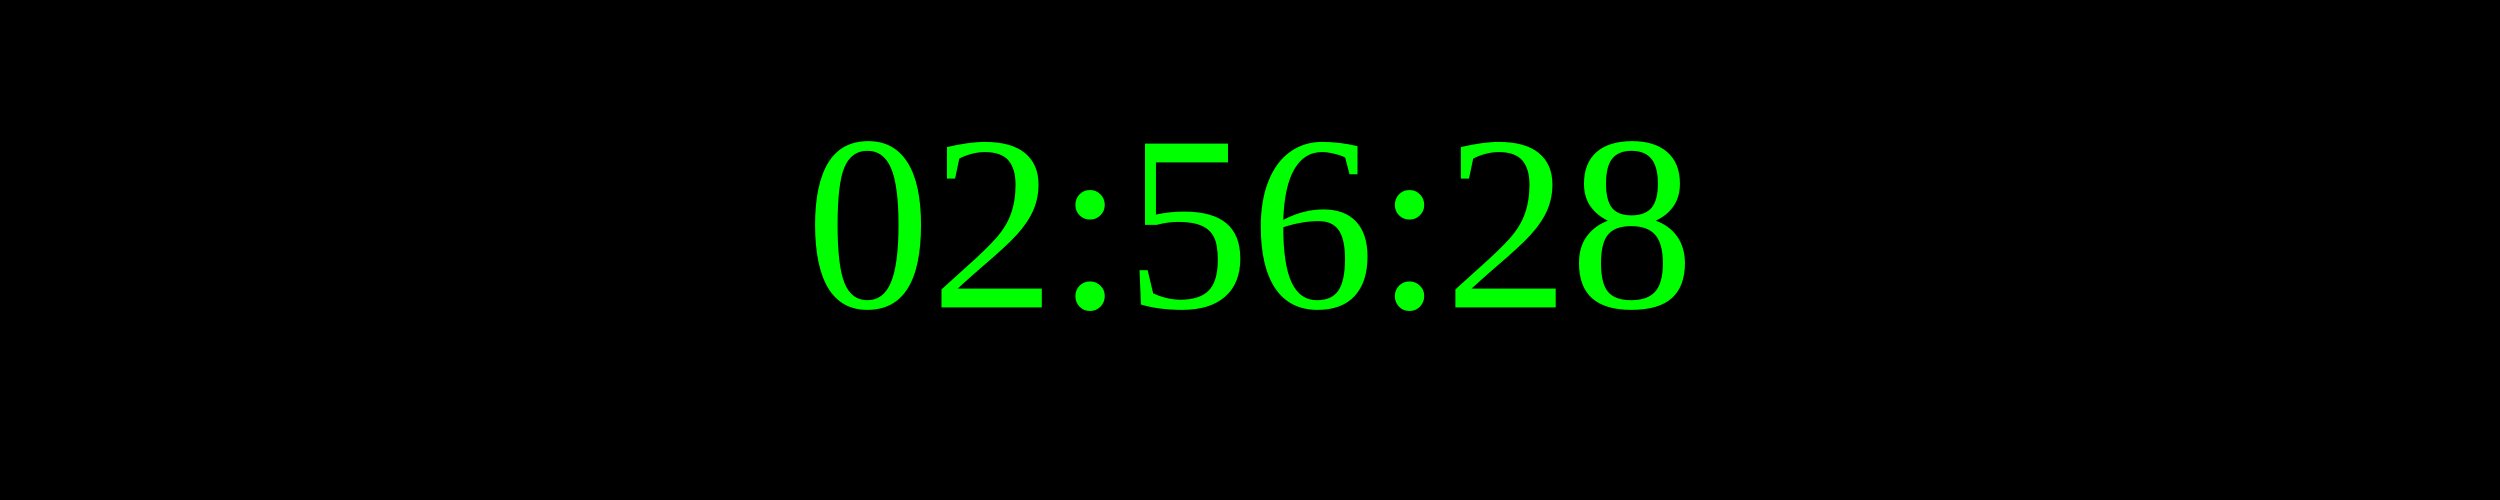
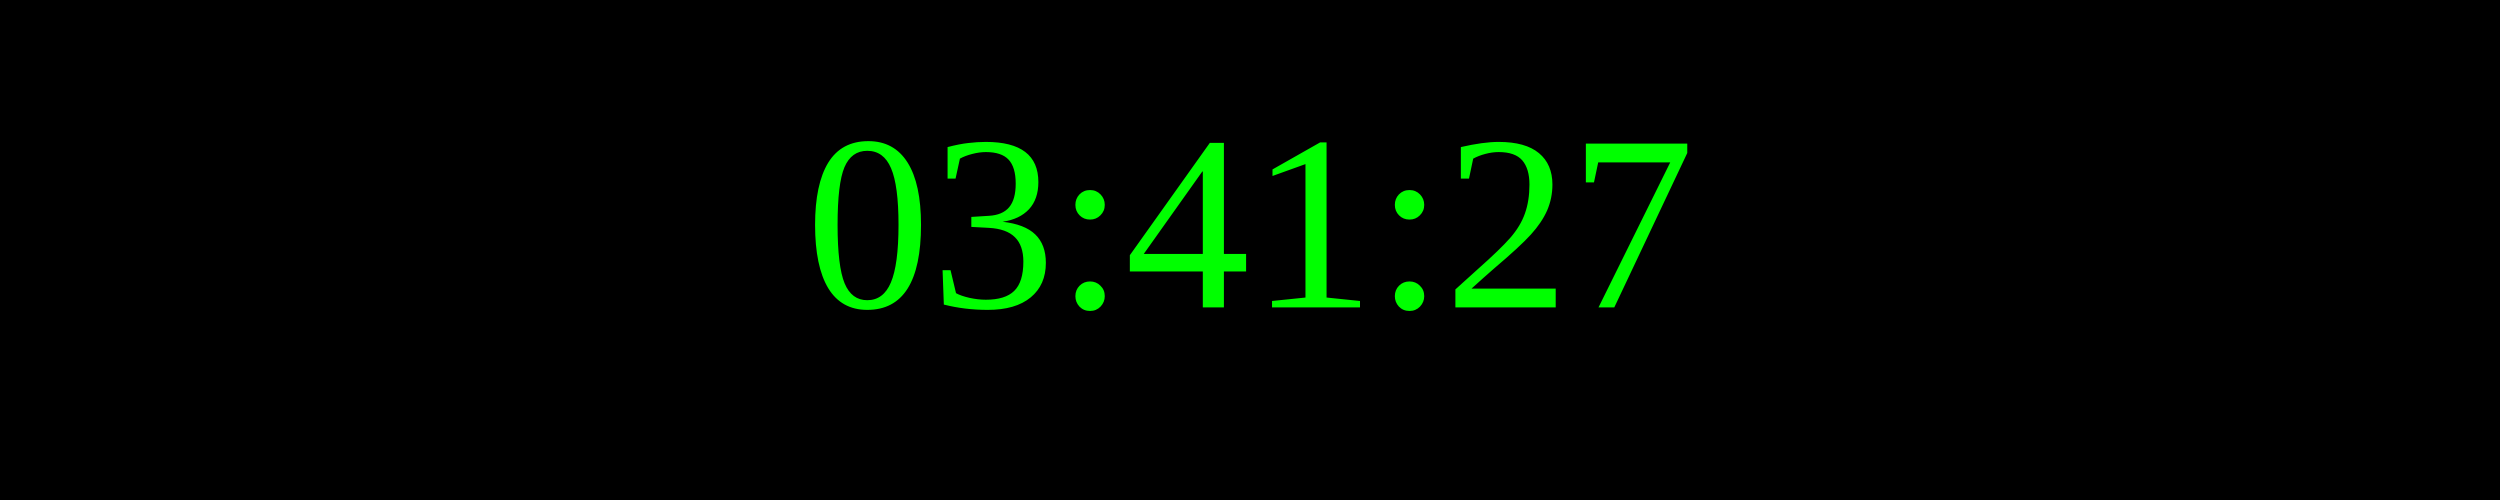
<svg xmlns="http://www.w3.org/2000/svg" width="250" height="50">
  <rect width="100%" height="100%" fill="black" />
  <text x="50%" y="50%" font-size="25" fill="lime" text-anchor="middle" dominant-baseline="middle">
- 02:56:28
+ 03:41:27
</text>
</svg>
